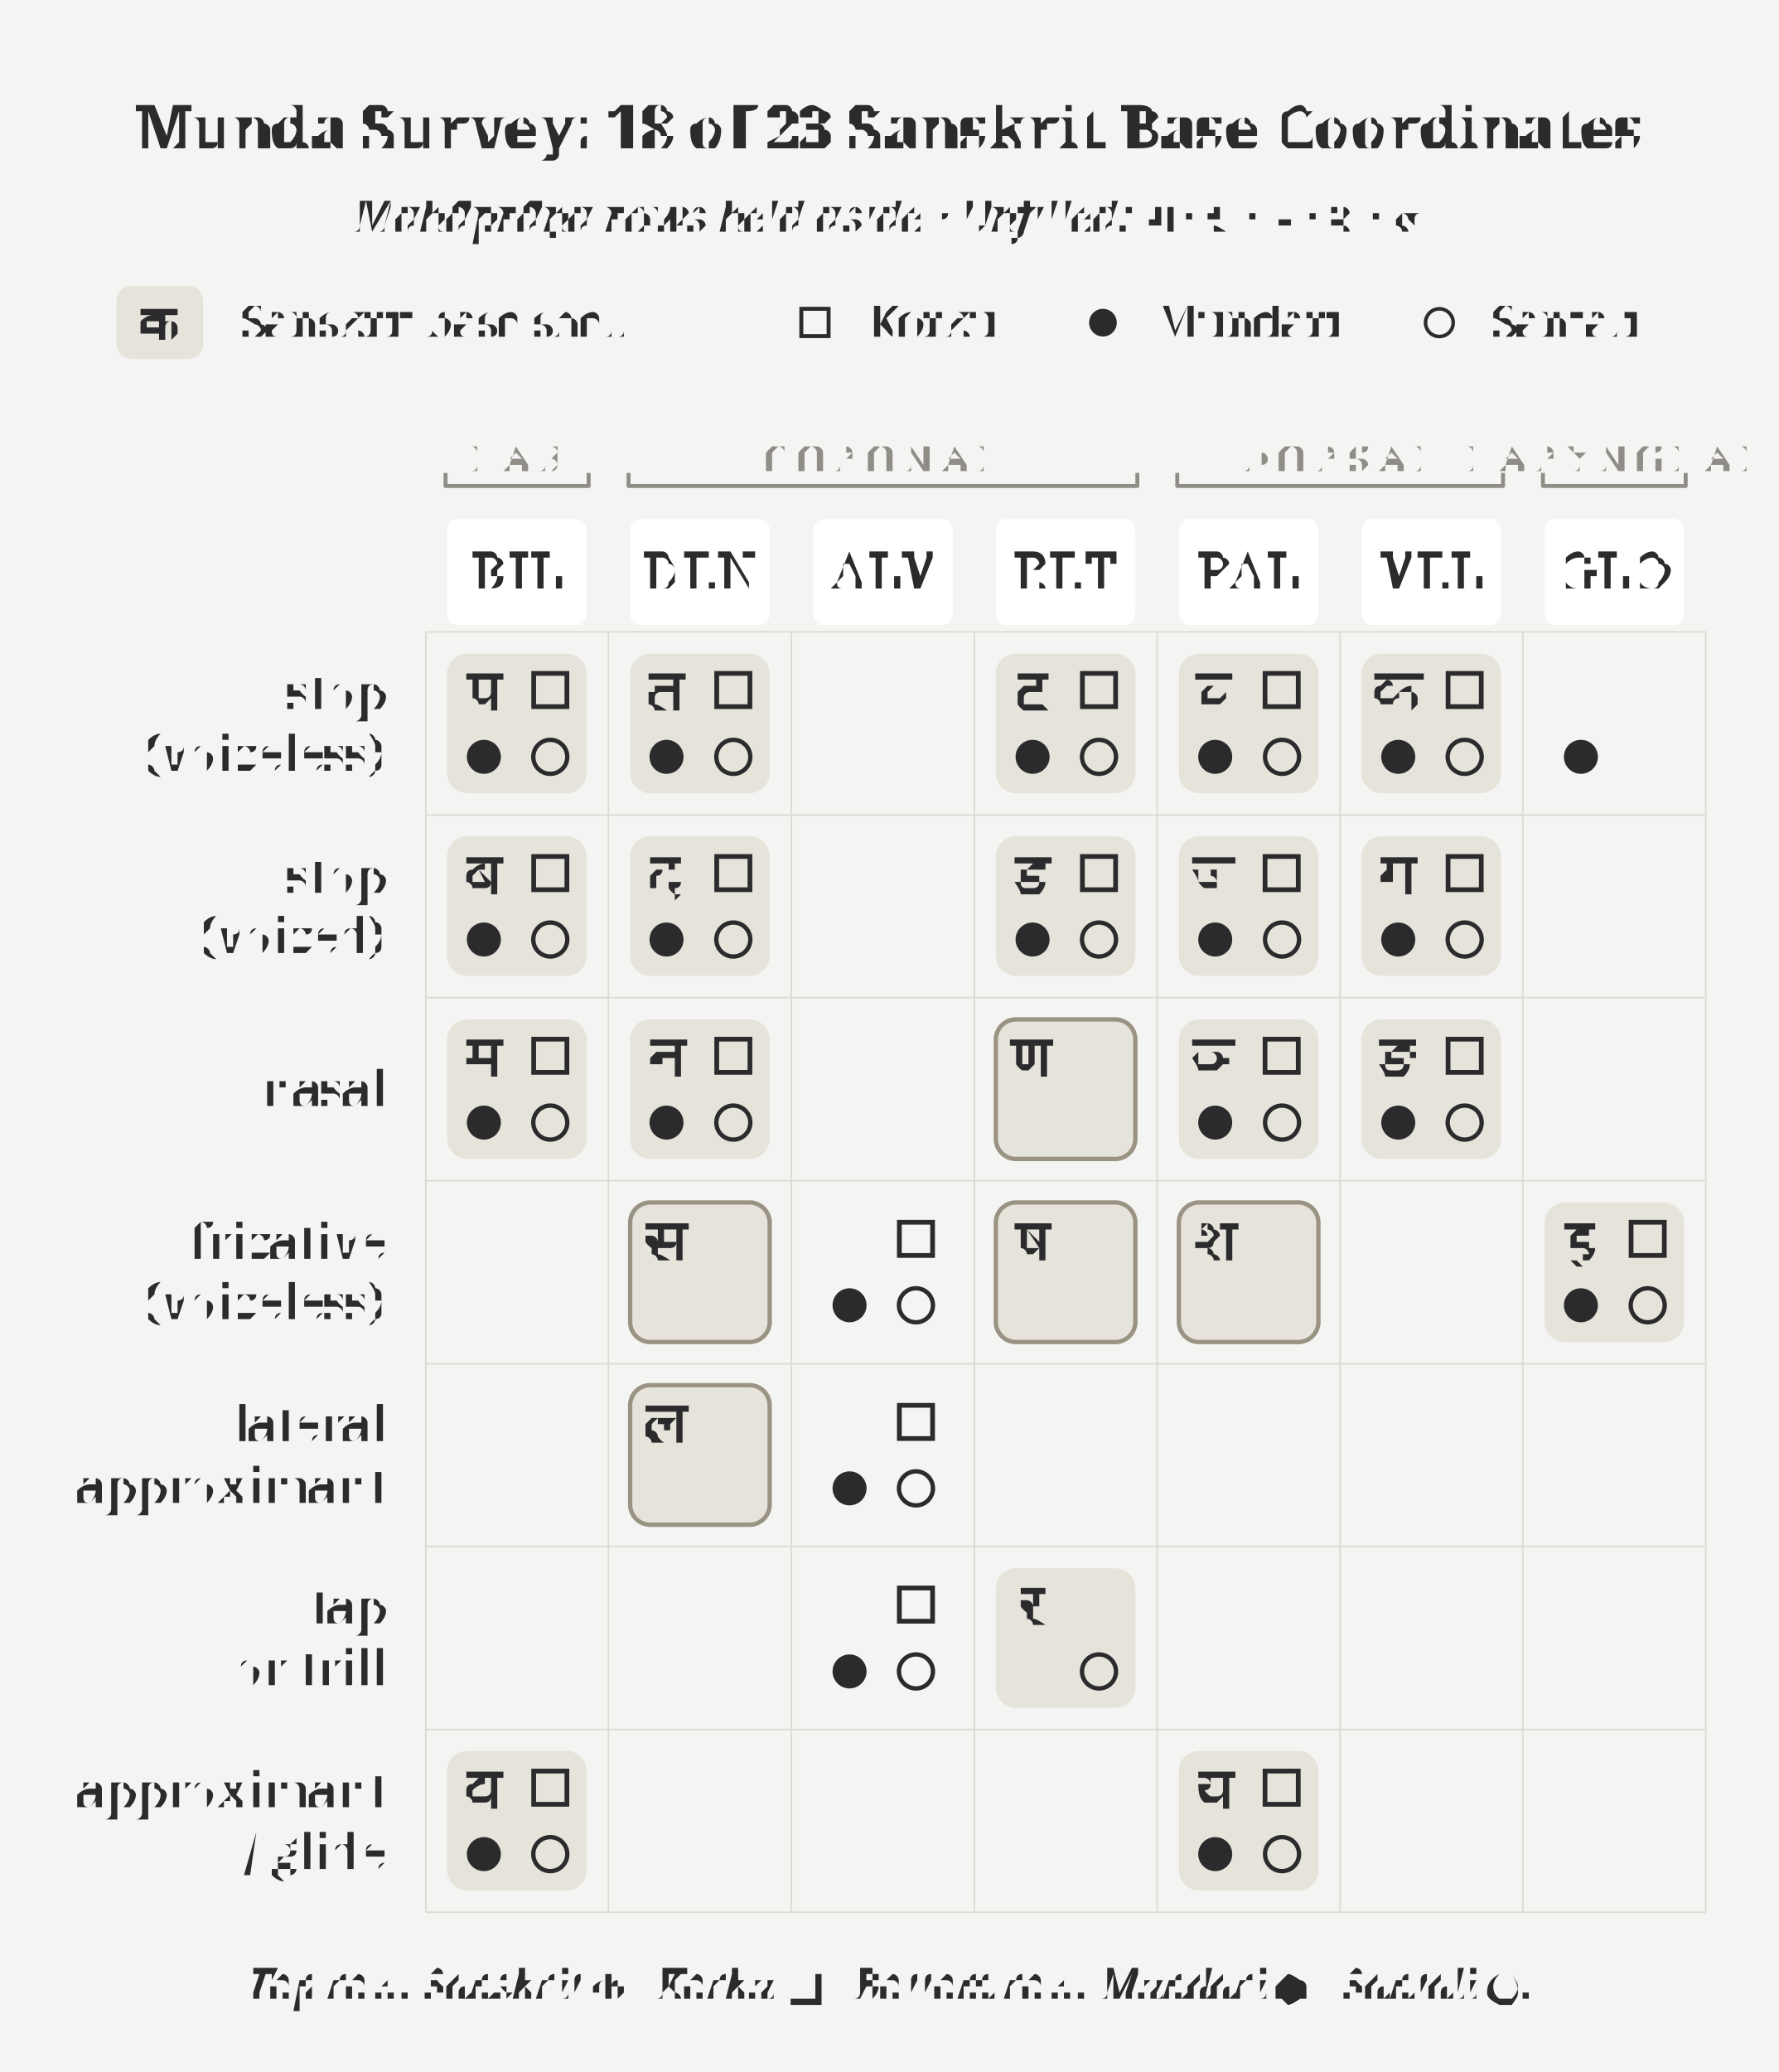
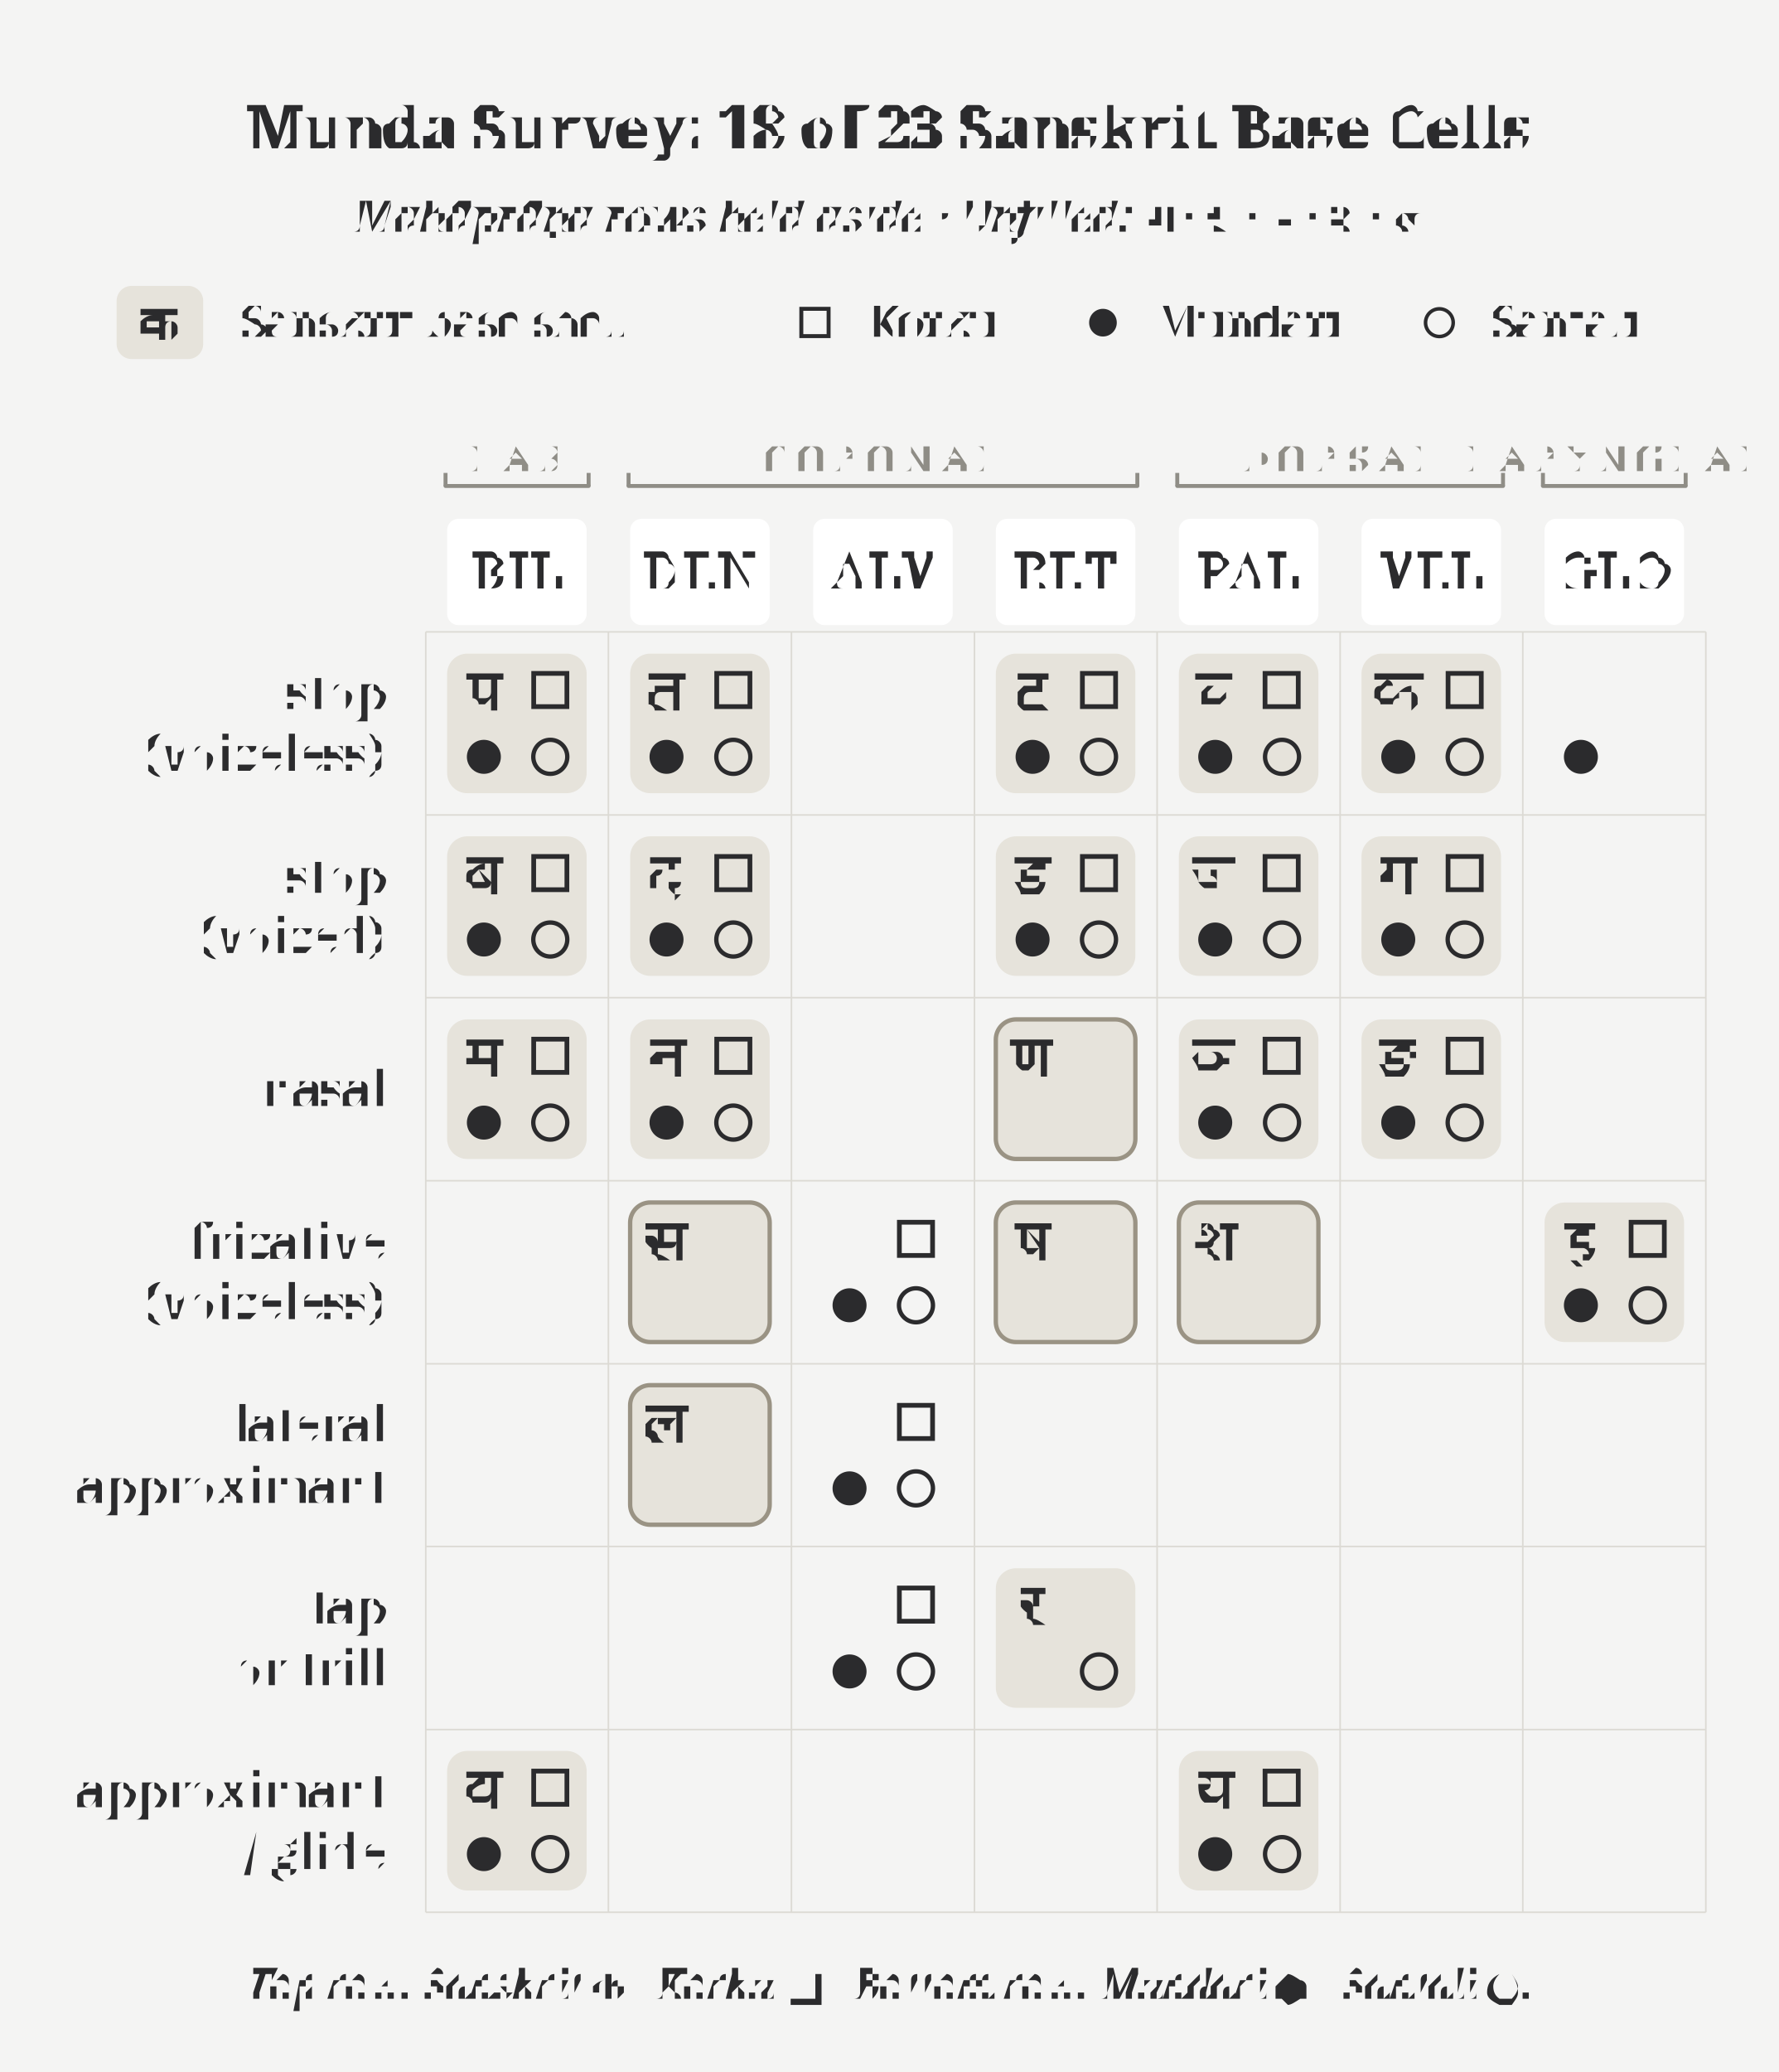
<svg xmlns="http://www.w3.org/2000/svg" width="4.5in" height="5.24in" viewBox="0 0 4.5 5.24">
  <rect x="0" y="0" width="4.5" height="5.24" fill="#f4f4f3" />
-   <text x="2.25" y="0.32" text-anchor="middle" dominant-baseline="middle" font-size="0.151" font-weight="700" fill="#2b2b2d" font-family="'Gentium Book Plus', Charter, 'Charis SIL', Georgia, serif">Munda Survey: 18 of 23 Sanskrit Base Coordinates</text>
+   <text x="2.25" y="0.32" text-anchor="middle" dominant-baseline="middle" font-size="0.151" font-weight="700" fill="#2b2b2d" font-family="'Gentium Book Plus', Charter, 'Charis SIL', Georgia, serif">Munda Survey: 18 of 23 Sanskrit Base Cells</text>
  <text x="2.25" y="0.547" text-anchor="middle" dominant-baseline="middle" font-size="0.111" font-style="italic" fill="#2b2b2d" font-family="'Gentium Book Plus', Charter, 'Charis SIL', Georgia, serif">Mahāprāṇa rows held aside · Unfilled: <tspan font-style="normal" font-family="'Adobe Devanagari', 'Noto Sans Devanagari', 'Mangal', 'Kohinoor Devanagari', serif">ण · स · ष · श · ल</tspan>
  </text>
  <rect x="1.131" y="1.653" width="0.353" height="0.353" rx="0.051" fill="#e6e3db" stroke="none" />
  <rect x="1.131" y="2.115" width="0.353" height="0.353" rx="0.051" fill="#e6e3db" stroke="none" />
  <rect x="1.131" y="2.578" width="0.353" height="0.353" rx="0.051" fill="#e6e3db" stroke="none" />
  <rect x="1.131" y="4.428" width="0.353" height="0.353" rx="0.051" fill="#e6e3db" stroke="none" />
  <rect x="1.594" y="1.653" width="0.353" height="0.353" rx="0.051" fill="#e6e3db" stroke="none" />
  <rect x="1.594" y="2.115" width="0.353" height="0.353" rx="0.051" fill="#e6e3db" stroke="none" />
  <rect x="1.594" y="3.041" width="0.353" height="0.353" rx="0.051" fill="#e6e3db" stroke="#9a9384" stroke-width="0.011" />
  <rect x="1.594" y="2.578" width="0.353" height="0.353" rx="0.051" fill="#e6e3db" stroke="none" />
  <rect x="1.594" y="3.503" width="0.353" height="0.353" rx="0.051" fill="#e6e3db" stroke="#9a9384" stroke-width="0.011" />
  <rect x="2.519" y="1.653" width="0.353" height="0.353" rx="0.051" fill="#e6e3db" stroke="none" />
  <rect x="2.519" y="2.115" width="0.353" height="0.353" rx="0.051" fill="#e6e3db" stroke="none" />
  <rect x="2.519" y="3.041" width="0.353" height="0.353" rx="0.051" fill="#e6e3db" stroke="#9a9384" stroke-width="0.011" />
  <rect x="2.519" y="2.578" width="0.353" height="0.353" rx="0.051" fill="#e6e3db" stroke="#9a9384" stroke-width="0.011" />
  <rect x="2.519" y="3.966" width="0.353" height="0.353" rx="0.051" fill="#e6e3db" stroke="none" />
  <rect x="2.982" y="1.653" width="0.353" height="0.353" rx="0.051" fill="#e6e3db" stroke="none" />
  <rect x="2.982" y="2.115" width="0.353" height="0.353" rx="0.051" fill="#e6e3db" stroke="none" />
  <rect x="2.982" y="3.041" width="0.353" height="0.353" rx="0.051" fill="#e6e3db" stroke="#9a9384" stroke-width="0.011" />
  <rect x="2.982" y="2.578" width="0.353" height="0.353" rx="0.051" fill="#e6e3db" stroke="none" />
  <rect x="2.982" y="4.428" width="0.353" height="0.353" rx="0.051" fill="#e6e3db" stroke="none" />
  <rect x="3.444" y="1.653" width="0.353" height="0.353" rx="0.051" fill="#e6e3db" stroke="none" />
  <rect x="3.444" y="2.115" width="0.353" height="0.353" rx="0.051" fill="#e6e3db" stroke="none" />
  <rect x="3.444" y="2.578" width="0.353" height="0.353" rx="0.051" fill="#e6e3db" stroke="none" />
  <rect x="3.907" y="3.041" width="0.353" height="0.353" rx="0.051" fill="#e6e3db" stroke="none" />
  <rect x="0.295" y="0.723" width="0.219" height="0.185" rx="0.038" fill="#e6e3db" stroke="none" />
  <text x="0.404" y="0.816" text-anchor="middle" dominant-baseline="middle" font-size="0.125" fill="#2b2b2d" font-family="'Adobe Devanagari', 'Noto Sans Devanagari', 'Mangal', 'Kohinoor Devanagari', serif">क</text>
  <text x="0.615" y="0.855" font-size="0.111" fill="#2b2b2d" font-family="'Gentium Book Plus', Charter, 'Charis SIL', Georgia, serif">Sanskrit base shell</text>
  <rect x="2.027" y="0.781" width="0.069" height="0.069" fill="none" stroke="#2b2b2d" stroke-width="0.01" />
  <text x="2.197" y="0.855" font-size="0.111" fill="#2b2b2d" font-family="'Gentium Book Plus', Charter, 'Charis SIL', Georgia, serif">Korku</text>
  <circle cx="2.79" cy="0.816" r="0.035" fill="#2b2b2d" />
  <text x="2.926" y="0.855" font-size="0.111" fill="#2b2b2d" font-family="'Gentium Book Plus', Charter, 'Charis SIL', Georgia, serif">Mundari</text>
  <circle cx="3.641" cy="0.816" r="0.035" fill="none" stroke="#2b2b2d" stroke-width="0.009" />
  <text x="3.778" y="0.855" font-size="0.111" fill="#2b2b2d" font-family="'Gentium Book Plus', Charter, 'Charis SIL', Georgia, serif">Santali</text>
  <path d="M 1.127 1.229 L 1.489 1.229" stroke="#8f8d86" stroke-width="0.01" stroke-linecap="round" />
  <path d="M 1.127 1.229 L 1.127 1.196" stroke="#8f8d86" stroke-width="0.01" />
  <path d="M 1.489 1.229 L 1.489 1.196" stroke="#8f8d86" stroke-width="0.01" />
  <text x="1.308" y="1.159" text-anchor="middle" dominant-baseline="middle" font-size="0.091" letter-spacing="0.025" fill="#8f8d86" font-family="'Gentium Book Plus', Charter, 'Charis SIL', Georgia, serif">LAB</text>
  <path d="M 1.59 1.229 L 2.877 1.229" stroke="#8f8d86" stroke-width="0.01" stroke-linecap="round" />
  <path d="M 1.59 1.229 L 1.59 1.196" stroke="#8f8d86" stroke-width="0.01" />
  <path d="M 2.877 1.229 L 2.877 1.196" stroke="#8f8d86" stroke-width="0.01" />
  <text x="2.233" y="1.159" text-anchor="middle" dominant-baseline="middle" font-size="0.091" letter-spacing="0.025" fill="#8f8d86" font-family="'Gentium Book Plus', Charter, 'Charis SIL', Georgia, serif">CORONAL</text>
  <path d="M 2.978 1.229 L 3.802 1.229" stroke="#8f8d86" stroke-width="0.01" stroke-linecap="round" />
  <path d="M 2.978 1.229 L 2.978 1.196" stroke="#8f8d86" stroke-width="0.01" />
  <path d="M 3.802 1.229 L 3.802 1.196" stroke="#8f8d86" stroke-width="0.01" />
  <text x="3.39" y="1.159" text-anchor="middle" dominant-baseline="middle" font-size="0.091" letter-spacing="0.025" fill="#8f8d86" font-family="'Gentium Book Plus', Charter, 'Charis SIL', Georgia, serif">DORSAL</text>
  <path d="M 3.903 1.229 L 4.264 1.229" stroke="#8f8d86" stroke-width="0.01" stroke-linecap="round" />
  <path d="M 3.903 1.229 L 3.903 1.196" stroke="#8f8d86" stroke-width="0.01" />
  <path d="M 4.264 1.229 L 4.264 1.196" stroke="#8f8d86" stroke-width="0.01" />
  <text x="4.084" y="1.159" text-anchor="middle" dominant-baseline="middle" font-size="0.091" letter-spacing="0.025" fill="#8f8d86" font-family="'Gentium Book Plus', Charter, 'Charis SIL', Georgia, serif">LARYNGEAL</text>
  <rect x="1.131" y="1.312" width="0.353" height="0.269" rx="0.029" fill="#ffffff" stroke="none" />
  <text x="1.308" y="1.447" text-anchor="middle" dominant-baseline="middle" font-size="0.125" letter-spacing="0.01" fill="#2b2b2d" font-family="'Gentium Book Plus', Charter, 'Charis SIL', Georgia, serif">BIL</text>
  <rect x="1.594" y="1.312" width="0.353" height="0.269" rx="0.029" fill="#ffffff" stroke="none" />
  <text x="1.771" y="1.447" text-anchor="middle" dominant-baseline="middle" font-size="0.125" letter-spacing="0.01" fill="#2b2b2d" font-family="'Gentium Book Plus', Charter, 'Charis SIL', Georgia, serif">DEN</text>
  <rect x="2.057" y="1.312" width="0.353" height="0.269" rx="0.029" fill="#ffffff" stroke="none" />
  <text x="2.233" y="1.447" text-anchor="middle" dominant-baseline="middle" font-size="0.125" letter-spacing="0.01" fill="#2b2b2d" font-family="'Gentium Book Plus', Charter, 'Charis SIL', Georgia, serif">ALV</text>
  <rect x="2.519" y="1.312" width="0.353" height="0.269" rx="0.029" fill="#ffffff" stroke="none" />
  <text x="2.696" y="1.447" text-anchor="middle" dominant-baseline="middle" font-size="0.125" letter-spacing="0.01" fill="#2b2b2d" font-family="'Gentium Book Plus', Charter, 'Charis SIL', Georgia, serif">RET</text>
  <rect x="2.982" y="1.312" width="0.353" height="0.269" rx="0.029" fill="#ffffff" stroke="none" />
  <text x="3.158" y="1.447" text-anchor="middle" dominant-baseline="middle" font-size="0.125" letter-spacing="0.01" fill="#2b2b2d" font-family="'Gentium Book Plus', Charter, 'Charis SIL', Georgia, serif">PAL</text>
  <rect x="3.444" y="1.312" width="0.353" height="0.269" rx="0.029" fill="#ffffff" stroke="none" />
  <text x="3.621" y="1.447" text-anchor="middle" dominant-baseline="middle" font-size="0.125" letter-spacing="0.01" fill="#2b2b2d" font-family="'Gentium Book Plus', Charter, 'Charis SIL', Georgia, serif">VEL</text>
  <rect x="3.907" y="1.312" width="0.353" height="0.269" rx="0.029" fill="#ffffff" stroke="none" />
  <text x="4.084" y="1.447" text-anchor="middle" dominant-baseline="middle" font-size="0.125" letter-spacing="0.01" fill="#2b2b2d" font-family="'Gentium Book Plus', Charter, 'Charis SIL', Georgia, serif">GLO</text>
  <line x1="1.077" y1="1.598" x2="1.077" y2="4.836" stroke="#dcdad4" stroke-width="0.004" />
  <line x1="1.539" y1="1.598" x2="1.539" y2="4.836" stroke="#dcdad4" stroke-width="0.004" />
  <line x1="2.002" y1="1.598" x2="2.002" y2="4.836" stroke="#dcdad4" stroke-width="0.004" />
  <line x1="2.465" y1="1.598" x2="2.465" y2="4.836" stroke="#dcdad4" stroke-width="0.004" />
  <line x1="2.927" y1="1.598" x2="2.927" y2="4.836" stroke="#dcdad4" stroke-width="0.004" />
  <line x1="3.39" y1="1.598" x2="3.39" y2="4.836" stroke="#dcdad4" stroke-width="0.004" />
  <line x1="3.852" y1="1.598" x2="3.852" y2="4.836" stroke="#dcdad4" stroke-width="0.004" />
  <line x1="4.315" y1="1.598" x2="4.315" y2="4.836" stroke="#dcdad4" stroke-width="0.004" />
  <line x1="1.077" y1="1.598" x2="4.315" y2="1.598" stroke="#dcdad4" stroke-width="0.004" />
  <line x1="1.077" y1="2.061" x2="4.315" y2="2.061" stroke="#dcdad4" stroke-width="0.004" />
  <line x1="1.077" y1="2.523" x2="4.315" y2="2.523" stroke="#dcdad4" stroke-width="0.004" />
  <line x1="1.077" y1="2.986" x2="4.315" y2="2.986" stroke="#dcdad4" stroke-width="0.004" />
  <line x1="1.077" y1="3.449" x2="4.315" y2="3.449" stroke="#dcdad4" stroke-width="0.004" />
  <line x1="1.077" y1="3.911" x2="4.315" y2="3.911" stroke="#dcdad4" stroke-width="0.004" />
  <line x1="1.077" y1="4.374" x2="4.315" y2="4.374" stroke="#dcdad4" stroke-width="0.004" />
  <line x1="1.077" y1="4.836" x2="4.315" y2="4.836" stroke="#dcdad4" stroke-width="0.004" />
  <text x="0.976" y="1.752" text-anchor="end" dominant-baseline="middle" font-size="0.125" fill="#2b2b2d" font-family="'Gentium Book Plus', Charter, 'Charis SIL', Georgia, serif">stop</text>
  <text x="0.976" y="1.907" text-anchor="end" dominant-baseline="middle" font-size="0.125" fill="#2b2b2d" font-family="'Gentium Book Plus', Charter, 'Charis SIL', Georgia, serif">(voiceless)</text>
  <text x="0.976" y="2.215" text-anchor="end" dominant-baseline="middle" font-size="0.125" fill="#2b2b2d" font-family="'Gentium Book Plus', Charter, 'Charis SIL', Georgia, serif">stop</text>
  <text x="0.976" y="2.369" text-anchor="end" dominant-baseline="middle" font-size="0.125" fill="#2b2b2d" font-family="'Gentium Book Plus', Charter, 'Charis SIL', Georgia, serif">(voiced)</text>
  <text x="0.976" y="2.755" text-anchor="end" dominant-baseline="middle" font-size="0.125" fill="#2b2b2d" font-family="'Gentium Book Plus', Charter, 'Charis SIL', Georgia, serif">nasal</text>
  <text x="0.976" y="3.14" text-anchor="end" dominant-baseline="middle" font-size="0.125" fill="#2b2b2d" font-family="'Gentium Book Plus', Charter, 'Charis SIL', Georgia, serif">fricative</text>
  <text x="0.976" y="3.295" text-anchor="end" dominant-baseline="middle" font-size="0.125" fill="#2b2b2d" font-family="'Gentium Book Plus', Charter, 'Charis SIL', Georgia, serif">(voiceless)</text>
  <text x="0.976" y="3.603" text-anchor="end" dominant-baseline="middle" font-size="0.125" fill="#2b2b2d" font-family="'Gentium Book Plus', Charter, 'Charis SIL', Georgia, serif">lateral</text>
  <text x="0.976" y="3.757" text-anchor="end" dominant-baseline="middle" font-size="0.125" fill="#2b2b2d" font-family="'Gentium Book Plus', Charter, 'Charis SIL', Georgia, serif">approximant</text>
  <text x="0.976" y="4.065" text-anchor="end" dominant-baseline="middle" font-size="0.125" fill="#2b2b2d" font-family="'Gentium Book Plus', Charter, 'Charis SIL', Georgia, serif">tap</text>
  <text x="0.976" y="4.22" text-anchor="end" dominant-baseline="middle" font-size="0.125" fill="#2b2b2d" font-family="'Gentium Book Plus', Charter, 'Charis SIL', Georgia, serif">or trill</text>
  <text x="0.976" y="4.528" text-anchor="end" dominant-baseline="middle" font-size="0.125" fill="#2b2b2d" font-family="'Gentium Book Plus', Charter, 'Charis SIL', Georgia, serif">approximant</text>
  <text x="0.976" y="4.683" text-anchor="end" dominant-baseline="middle" font-size="0.125" fill="#2b2b2d" font-family="'Gentium Book Plus', Charter, 'Charis SIL', Georgia, serif">/ glide</text>
  <circle cx="1.224" cy="1.914" r="0.043" fill="#2b2b2d" />
  <circle cx="1.224" cy="2.376" r="0.043" fill="#2b2b2d" />
  <circle cx="1.224" cy="2.839" r="0.043" fill="#2b2b2d" />
  <circle cx="1.224" cy="4.689" r="0.043" fill="#2b2b2d" />
  <circle cx="1.686" cy="1.914" r="0.043" fill="#2b2b2d" />
  <circle cx="1.686" cy="2.376" r="0.043" fill="#2b2b2d" />
  <circle cx="1.686" cy="2.839" r="0.043" fill="#2b2b2d" />
  <circle cx="2.149" cy="3.301" r="0.043" fill="#2b2b2d" />
  <circle cx="2.149" cy="3.764" r="0.043" fill="#2b2b2d" />
  <circle cx="2.149" cy="4.227" r="0.043" fill="#2b2b2d" />
  <circle cx="2.612" cy="1.914" r="0.043" fill="#2b2b2d" />
  <circle cx="2.612" cy="2.376" r="0.043" fill="#2b2b2d" />
  <circle cx="3.074" cy="1.914" r="0.043" fill="#2b2b2d" />
  <circle cx="3.074" cy="2.376" r="0.043" fill="#2b2b2d" />
  <circle cx="3.074" cy="2.839" r="0.043" fill="#2b2b2d" />
  <circle cx="3.074" cy="4.689" r="0.043" fill="#2b2b2d" />
  <circle cx="3.537" cy="1.914" r="0.043" fill="#2b2b2d" />
  <circle cx="3.537" cy="2.376" r="0.043" fill="#2b2b2d" />
  <circle cx="3.537" cy="2.839" r="0.043" fill="#2b2b2d" />
  <circle cx="3.999" cy="1.914" r="0.043" fill="#2b2b2d" />
  <circle cx="3.999" cy="3.301" r="0.043" fill="#2b2b2d" />
  <circle cx="1.392" cy="1.914" r="0.043" fill="none" stroke="#2b2b2d" stroke-width="0.011" />
  <circle cx="1.392" cy="2.376" r="0.043" fill="none" stroke="#2b2b2d" stroke-width="0.011" />
  <circle cx="1.392" cy="2.839" r="0.043" fill="none" stroke="#2b2b2d" stroke-width="0.011" />
  <circle cx="1.392" cy="4.689" r="0.043" fill="none" stroke="#2b2b2d" stroke-width="0.011" />
  <circle cx="1.855" cy="1.914" r="0.043" fill="none" stroke="#2b2b2d" stroke-width="0.011" />
  <circle cx="1.855" cy="2.376" r="0.043" fill="none" stroke="#2b2b2d" stroke-width="0.011" />
  <circle cx="1.855" cy="2.839" r="0.043" fill="none" stroke="#2b2b2d" stroke-width="0.011" />
  <circle cx="2.317" cy="3.301" r="0.043" fill="none" stroke="#2b2b2d" stroke-width="0.011" />
  <circle cx="2.317" cy="3.764" r="0.043" fill="none" stroke="#2b2b2d" stroke-width="0.011" />
  <circle cx="2.317" cy="4.227" r="0.043" fill="none" stroke="#2b2b2d" stroke-width="0.011" />
  <circle cx="2.78" cy="1.914" r="0.043" fill="none" stroke="#2b2b2d" stroke-width="0.011" />
  <circle cx="2.78" cy="2.376" r="0.043" fill="none" stroke="#2b2b2d" stroke-width="0.011" />
  <circle cx="2.78" cy="4.227" r="0.043" fill="none" stroke="#2b2b2d" stroke-width="0.011" />
  <circle cx="3.243" cy="1.914" r="0.043" fill="none" stroke="#2b2b2d" stroke-width="0.011" />
  <circle cx="3.243" cy="2.376" r="0.043" fill="none" stroke="#2b2b2d" stroke-width="0.011" />
  <circle cx="3.243" cy="2.839" r="0.043" fill="none" stroke="#2b2b2d" stroke-width="0.011" />
  <circle cx="3.243" cy="4.689" r="0.043" fill="none" stroke="#2b2b2d" stroke-width="0.011" />
  <circle cx="3.705" cy="1.914" r="0.043" fill="none" stroke="#2b2b2d" stroke-width="0.011" />
  <circle cx="3.705" cy="2.376" r="0.043" fill="none" stroke="#2b2b2d" stroke-width="0.011" />
  <circle cx="3.705" cy="2.839" r="0.043" fill="none" stroke="#2b2b2d" stroke-width="0.011" />
  <circle cx="4.168" cy="3.301" r="0.043" fill="none" stroke="#2b2b2d" stroke-width="0.011" />
  <rect x="1.35" y="1.703" width="0.084" height="0.084" fill="none" stroke="#2b2b2d" stroke-width="0.012" />
  <rect x="1.35" y="2.166" width="0.084" height="0.084" fill="none" stroke="#2b2b2d" stroke-width="0.012" />
  <rect x="1.35" y="2.628" width="0.084" height="0.084" fill="none" stroke="#2b2b2d" stroke-width="0.012" />
  <rect x="1.35" y="4.479" width="0.084" height="0.084" fill="none" stroke="#2b2b2d" stroke-width="0.012" />
  <rect x="1.813" y="1.703" width="0.084" height="0.084" fill="none" stroke="#2b2b2d" stroke-width="0.012" />
  <rect x="1.813" y="2.166" width="0.084" height="0.084" fill="none" stroke="#2b2b2d" stroke-width="0.012" />
  <rect x="1.813" y="2.628" width="0.084" height="0.084" fill="none" stroke="#2b2b2d" stroke-width="0.012" />
  <rect x="2.275" y="3.091" width="0.084" height="0.084" fill="none" stroke="#2b2b2d" stroke-width="0.012" />
  <rect x="2.275" y="3.554" width="0.084" height="0.084" fill="none" stroke="#2b2b2d" stroke-width="0.012" />
  <rect x="2.275" y="4.016" width="0.084" height="0.084" fill="none" stroke="#2b2b2d" stroke-width="0.012" />
  <rect x="2.738" y="1.703" width="0.084" height="0.084" fill="none" stroke="#2b2b2d" stroke-width="0.012" />
  <rect x="2.738" y="2.166" width="0.084" height="0.084" fill="none" stroke="#2b2b2d" stroke-width="0.012" />
  <rect x="3.2" y="1.703" width="0.084" height="0.084" fill="none" stroke="#2b2b2d" stroke-width="0.012" />
  <rect x="3.2" y="2.166" width="0.084" height="0.084" fill="none" stroke="#2b2b2d" stroke-width="0.012" />
  <rect x="3.2" y="2.628" width="0.084" height="0.084" fill="none" stroke="#2b2b2d" stroke-width="0.012" />
  <rect x="3.2" y="4.479" width="0.084" height="0.084" fill="none" stroke="#2b2b2d" stroke-width="0.012" />
  <rect x="3.663" y="1.703" width="0.084" height="0.084" fill="none" stroke="#2b2b2d" stroke-width="0.012" />
  <rect x="3.663" y="2.166" width="0.084" height="0.084" fill="none" stroke="#2b2b2d" stroke-width="0.012" />
  <rect x="3.663" y="2.628" width="0.084" height="0.084" fill="none" stroke="#2b2b2d" stroke-width="0.012" />
  <rect x="4.126" y="3.091" width="0.084" height="0.084" fill="none" stroke="#2b2b2d" stroke-width="0.012" />
  <text x="1.224" y="1.745" text-anchor="middle" dominant-baseline="middle" font-size="0.153" fill="#2b2b2d" font-family="'Adobe Devanagari', 'Noto Sans Devanagari', 'Mangal', 'Kohinoor Devanagari', serif">प</text>
  <text x="1.224" y="2.208" text-anchor="middle" dominant-baseline="middle" font-size="0.153" fill="#2b2b2d" font-family="'Adobe Devanagari', 'Noto Sans Devanagari', 'Mangal', 'Kohinoor Devanagari', serif">ब</text>
  <text x="1.224" y="2.671" text-anchor="middle" dominant-baseline="middle" font-size="0.153" fill="#2b2b2d" font-family="'Adobe Devanagari', 'Noto Sans Devanagari', 'Mangal', 'Kohinoor Devanagari', serif">म</text>
  <text x="1.224" y="4.521" text-anchor="middle" dominant-baseline="middle" font-size="0.153" fill="#2b2b2d" font-family="'Adobe Devanagari', 'Noto Sans Devanagari', 'Mangal', 'Kohinoor Devanagari', serif">व</text>
  <text x="1.686" y="1.745" text-anchor="middle" dominant-baseline="middle" font-size="0.153" fill="#2b2b2d" font-family="'Adobe Devanagari', 'Noto Sans Devanagari', 'Mangal', 'Kohinoor Devanagari', serif">त</text>
  <text x="1.686" y="2.208" text-anchor="middle" dominant-baseline="middle" font-size="0.153" fill="#2b2b2d" font-family="'Adobe Devanagari', 'Noto Sans Devanagari', 'Mangal', 'Kohinoor Devanagari', serif">द</text>
  <text x="1.686" y="3.133" text-anchor="middle" dominant-baseline="middle" font-size="0.153" fill="#2b2b2d" font-family="'Adobe Devanagari', 'Noto Sans Devanagari', 'Mangal', 'Kohinoor Devanagari', serif">स</text>
  <text x="1.686" y="2.671" text-anchor="middle" dominant-baseline="middle" font-size="0.153" fill="#2b2b2d" font-family="'Adobe Devanagari', 'Noto Sans Devanagari', 'Mangal', 'Kohinoor Devanagari', serif">न</text>
  <text x="1.686" y="3.596" text-anchor="middle" dominant-baseline="middle" font-size="0.153" fill="#2b2b2d" font-family="'Adobe Devanagari', 'Noto Sans Devanagari', 'Mangal', 'Kohinoor Devanagari', serif">ल</text>
  <text x="2.612" y="1.745" text-anchor="middle" dominant-baseline="middle" font-size="0.153" fill="#2b2b2d" font-family="'Adobe Devanagari', 'Noto Sans Devanagari', 'Mangal', 'Kohinoor Devanagari', serif">ट</text>
  <text x="2.612" y="2.208" text-anchor="middle" dominant-baseline="middle" font-size="0.153" fill="#2b2b2d" font-family="'Adobe Devanagari', 'Noto Sans Devanagari', 'Mangal', 'Kohinoor Devanagari', serif">ड</text>
  <text x="2.612" y="3.133" text-anchor="middle" dominant-baseline="middle" font-size="0.153" fill="#2b2b2d" font-family="'Adobe Devanagari', 'Noto Sans Devanagari', 'Mangal', 'Kohinoor Devanagari', serif">ष</text>
  <text x="2.612" y="2.671" text-anchor="middle" dominant-baseline="middle" font-size="0.153" fill="#2b2b2d" font-family="'Adobe Devanagari', 'Noto Sans Devanagari', 'Mangal', 'Kohinoor Devanagari', serif">ण</text>
  <text x="2.612" y="4.058" text-anchor="middle" dominant-baseline="middle" font-size="0.153" fill="#2b2b2d" font-family="'Adobe Devanagari', 'Noto Sans Devanagari', 'Mangal', 'Kohinoor Devanagari', serif">र</text>
  <text x="3.074" y="1.745" text-anchor="middle" dominant-baseline="middle" font-size="0.153" fill="#2b2b2d" font-family="'Adobe Devanagari', 'Noto Sans Devanagari', 'Mangal', 'Kohinoor Devanagari', serif">च</text>
  <text x="3.074" y="2.208" text-anchor="middle" dominant-baseline="middle" font-size="0.153" fill="#2b2b2d" font-family="'Adobe Devanagari', 'Noto Sans Devanagari', 'Mangal', 'Kohinoor Devanagari', serif">ज</text>
  <text x="3.074" y="3.133" text-anchor="middle" dominant-baseline="middle" font-size="0.153" fill="#2b2b2d" font-family="'Adobe Devanagari', 'Noto Sans Devanagari', 'Mangal', 'Kohinoor Devanagari', serif">श</text>
  <text x="3.074" y="2.671" text-anchor="middle" dominant-baseline="middle" font-size="0.153" fill="#2b2b2d" font-family="'Adobe Devanagari', 'Noto Sans Devanagari', 'Mangal', 'Kohinoor Devanagari', serif">ञ</text>
  <text x="3.074" y="4.521" text-anchor="middle" dominant-baseline="middle" font-size="0.153" fill="#2b2b2d" font-family="'Adobe Devanagari', 'Noto Sans Devanagari', 'Mangal', 'Kohinoor Devanagari', serif">य</text>
  <text x="3.537" y="1.745" text-anchor="middle" dominant-baseline="middle" font-size="0.153" fill="#2b2b2d" font-family="'Adobe Devanagari', 'Noto Sans Devanagari', 'Mangal', 'Kohinoor Devanagari', serif">क</text>
  <text x="3.537" y="2.208" text-anchor="middle" dominant-baseline="middle" font-size="0.153" fill="#2b2b2d" font-family="'Adobe Devanagari', 'Noto Sans Devanagari', 'Mangal', 'Kohinoor Devanagari', serif">ग</text>
  <text x="3.537" y="2.671" text-anchor="middle" dominant-baseline="middle" font-size="0.153" fill="#2b2b2d" font-family="'Adobe Devanagari', 'Noto Sans Devanagari', 'Mangal', 'Kohinoor Devanagari', serif">ङ</text>
  <text x="3.999" y="3.133" text-anchor="middle" dominant-baseline="middle" font-size="0.153" fill="#2b2b2d" font-family="'Adobe Devanagari', 'Noto Sans Devanagari', 'Mangal', 'Kohinoor Devanagari', serif">ह</text>
  <text x="2.25" y="5.055" text-anchor="middle" font-size="0.103" font-style="italic" fill="#2b2b2d" font-family="'Gentium Book Plus', Charter, 'Charis SIL', Georgia, serif">Top row: Sanskrit <tspan font-style="normal" font-family="'Adobe Devanagari', 'Noto Sans Devanagari', 'Mangal', 'Kohinoor Devanagari', serif">क</tspan> · Korku □  ·  Bottom row: Mundari ● · Santali ○.</text>
</svg>
